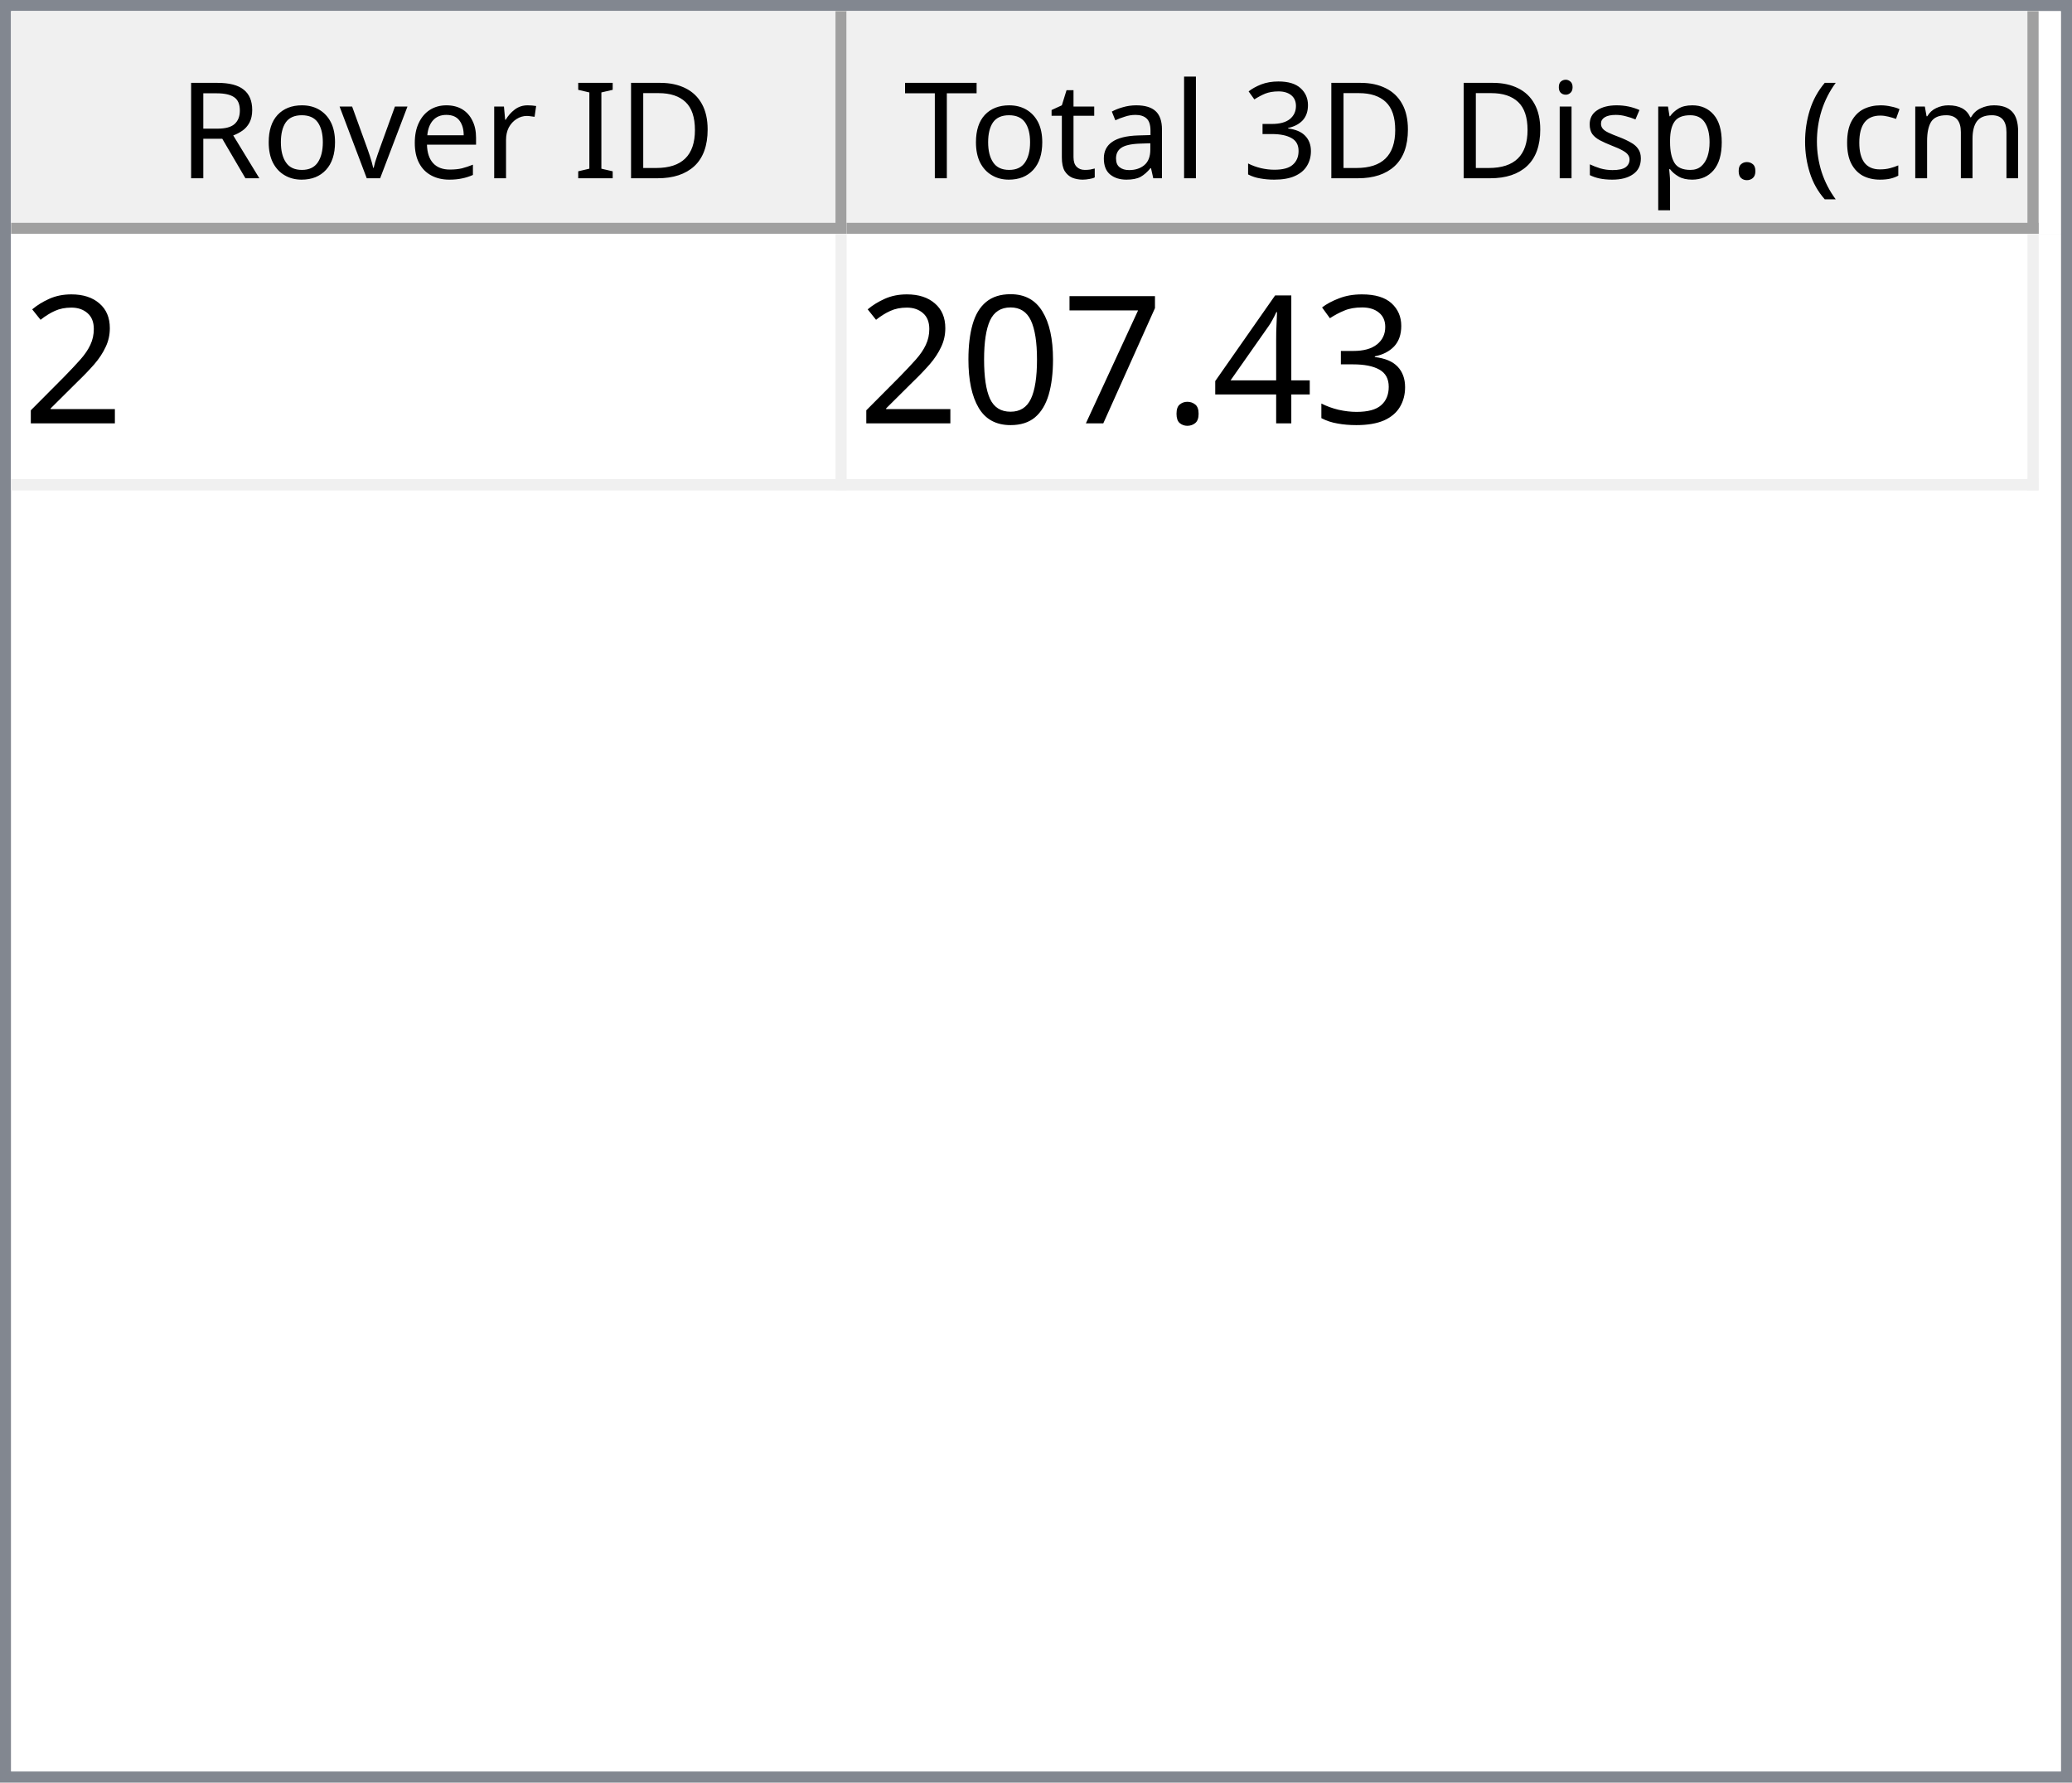
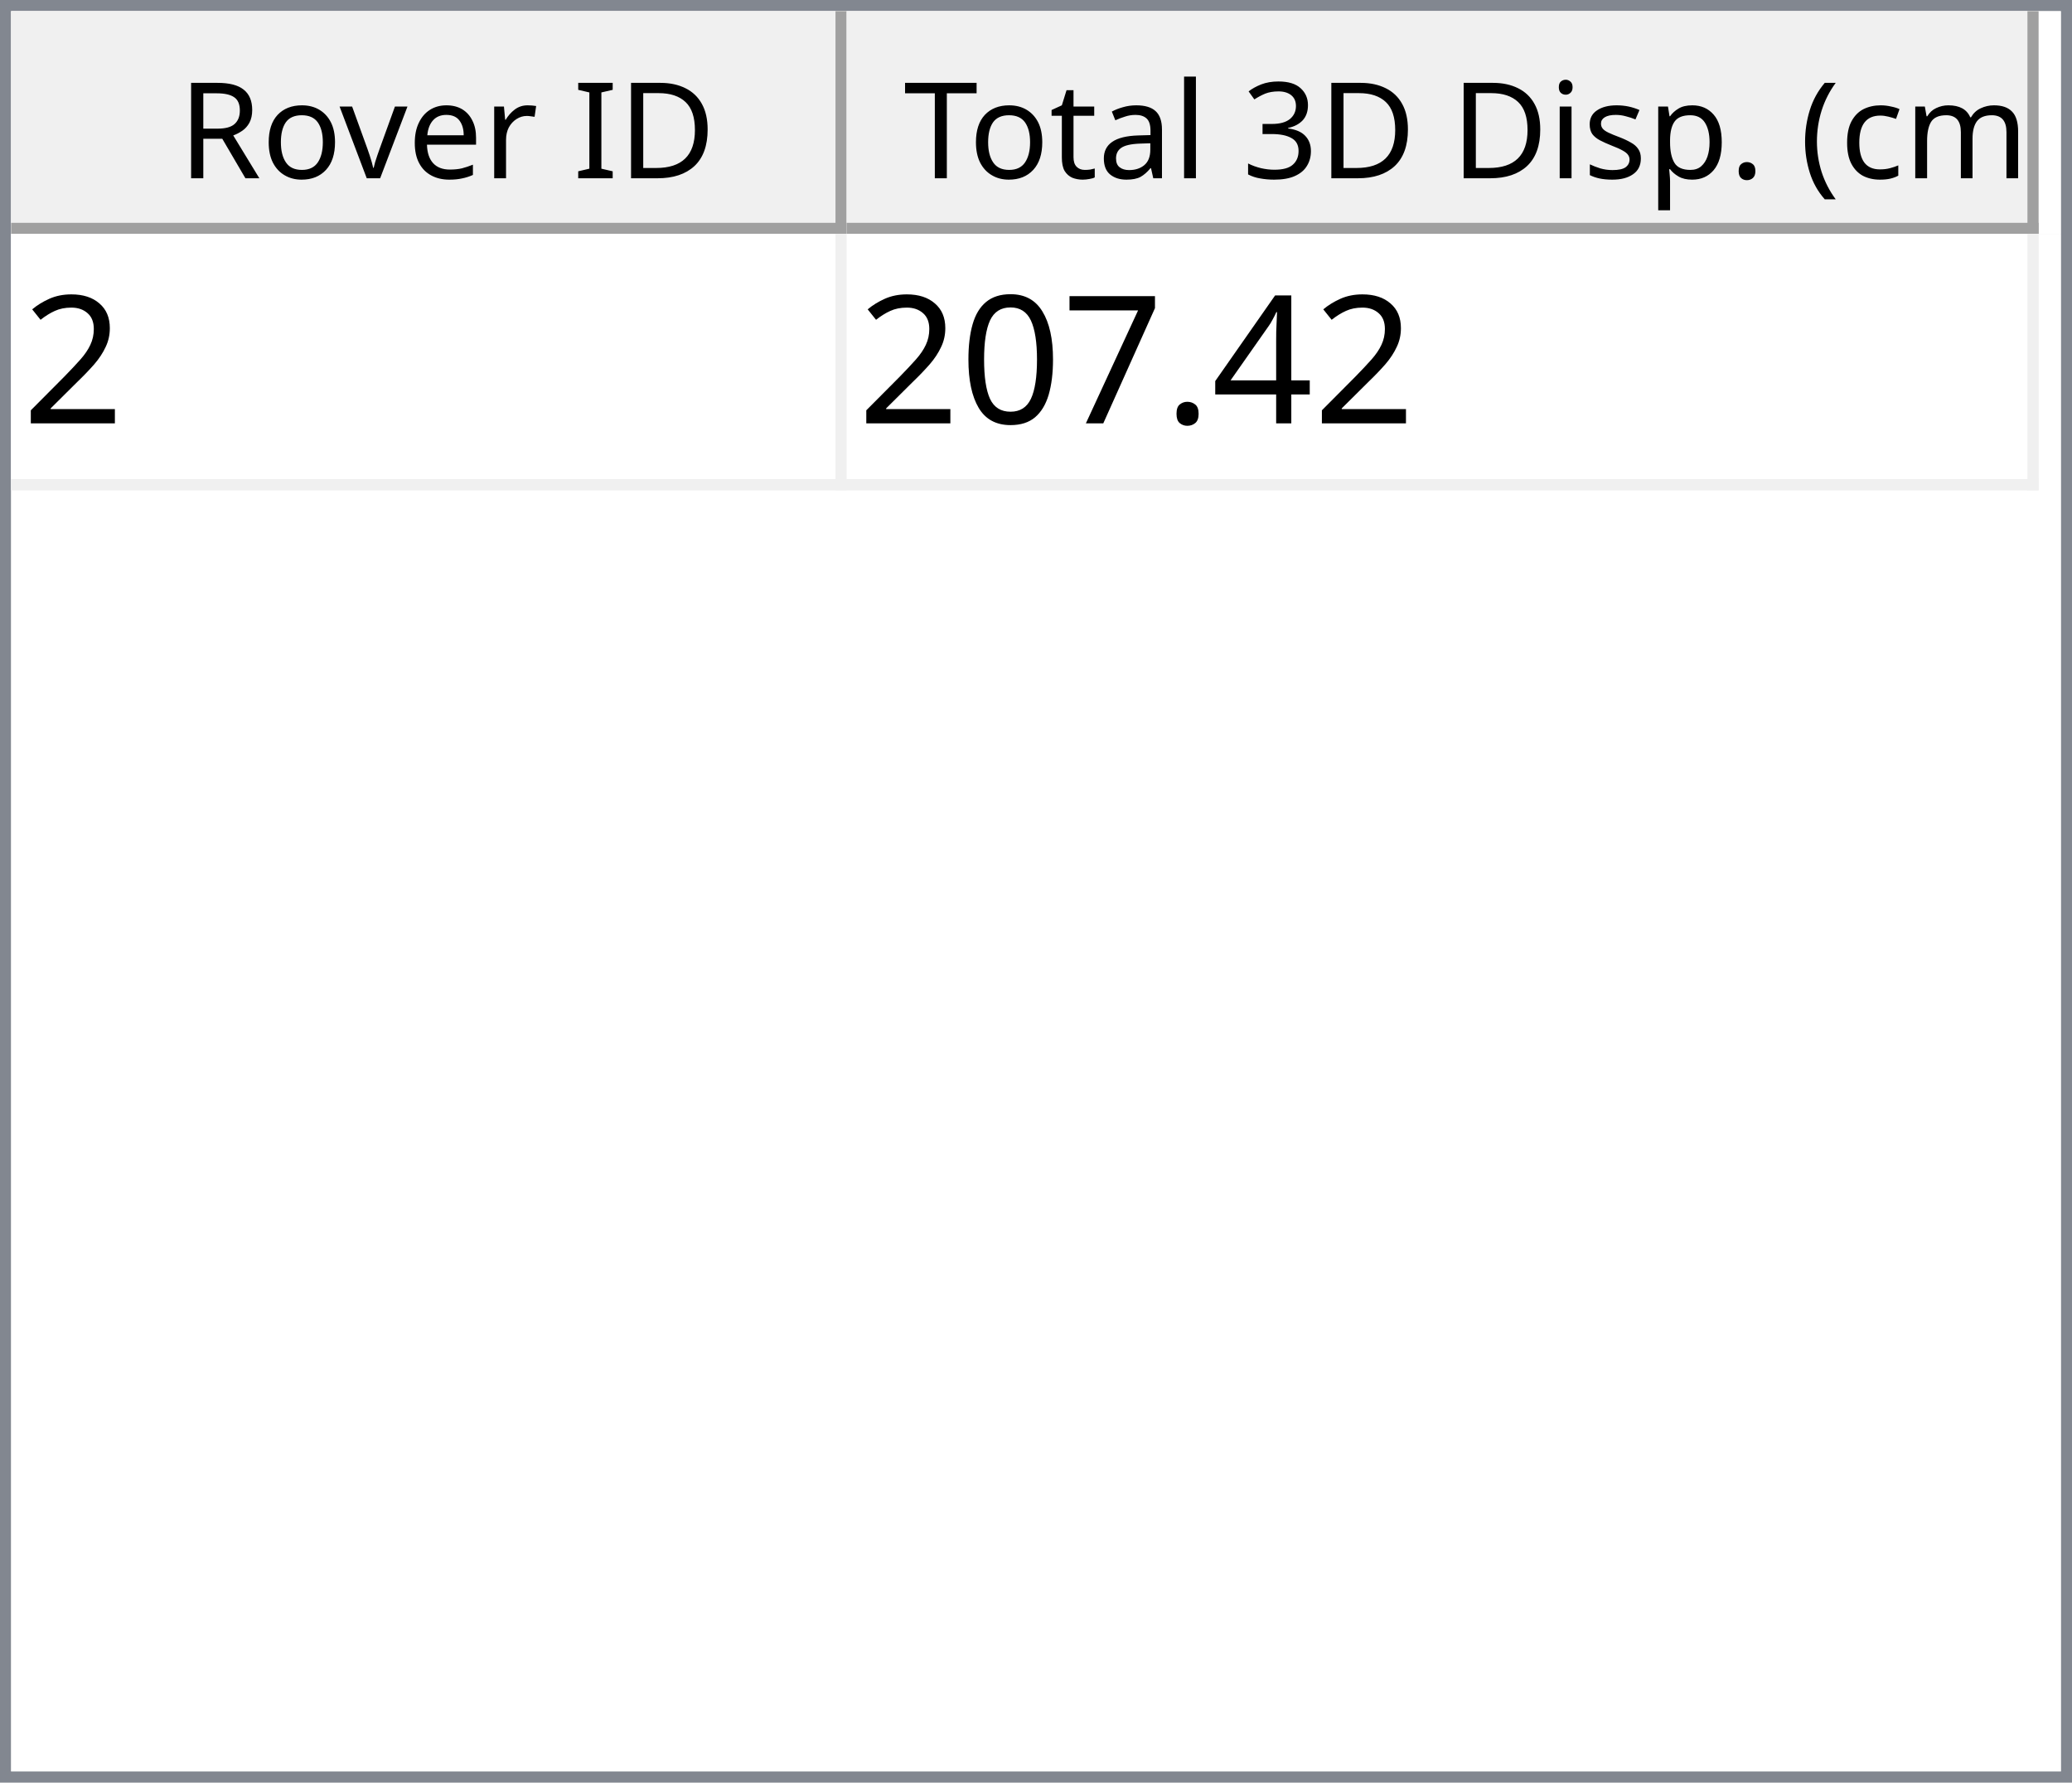
<svg xmlns="http://www.w3.org/2000/svg" style="fill-opacity:1; color-rendering:auto; color-interpolation:auto; text-rendering:auto; stroke:black; stroke-linecap:square; stroke-miterlimit:10; shape-rendering:auto; stroke-opacity:1; fill:black; stroke-dasharray:none; font-weight:normal; stroke-width:1; font-family:'Dialog'; font-style:normal; stroke-linejoin:miter; font-size:12px; stroke-dashoffset:0; image-rendering:auto;" width="186" height="160">
  <defs id="genericDefs" />
  <g>
    <defs id="defs1">
      <clipPath clipPathUnits="userSpaceOnUse" id="clipPath1">
        <path d="M0 0 L186 0 L186 160 L0 160 L0 0 Z" />
      </clipPath>
      <clipPath clipPathUnits="userSpaceOnUse" id="clipPath2">
        <path d="M0 0 L0 160 L186 160 L186 0 Z" />
      </clipPath>
      <clipPath clipPathUnits="userSpaceOnUse" id="clipPath3">
        <path d="M0 0 L0 20 L184 20 L184 0 Z" />
      </clipPath>
      <clipPath clipPathUnits="userSpaceOnUse" id="clipPath4">
        <path d="M0 0 L0 20 L75 20 L75 0 Z" />
      </clipPath>
      <clipPath clipPathUnits="userSpaceOnUse" id="clipPath5">
        <path d="M1 1 L1 19 L74 19 L74 1 Z" />
      </clipPath>
      <clipPath clipPathUnits="userSpaceOnUse" id="clipPath6">
        <path d="M0 0 L0 18 L73 18 L73 0 Z" />
      </clipPath>
      <clipPath clipPathUnits="userSpaceOnUse" id="clipPath7">
        <path d="M-0.5 -0.5 L-0.5 19.5 L74.5 19.5 L74.5 -0.5 Z" />
      </clipPath>
      <clipPath clipPathUnits="userSpaceOnUse" id="clipPath8">
        <path d="M0 0 L0 20 L107 20 L107 0 Z" />
      </clipPath>
      <clipPath clipPathUnits="userSpaceOnUse" id="clipPath9">
        <path d="M1 1 L1 19 L106 19 L106 1 Z" />
      </clipPath>
      <clipPath clipPathUnits="userSpaceOnUse" id="clipPath10">
        <path d="M0 0 L0 18 L105 18 L105 0 Z" />
      </clipPath>
      <clipPath clipPathUnits="userSpaceOnUse" id="clipPath11">
        <path d="M-0.5 -0.5 L-0.5 19.5 L106.5 19.5 L106.5 -0.5 Z" />
      </clipPath>
      <clipPath clipPathUnits="userSpaceOnUse" id="clipPath12">
        <path d="M0 0 L0 138 L184 138 L184 0 Z" />
      </clipPath>
      <clipPath clipPathUnits="userSpaceOnUse" id="clipPath13">
        <path d="M0 0 L0 23 L182 23 L182 0 Z" />
      </clipPath>
      <clipPath clipPathUnits="userSpaceOnUse" id="clipPath14">
        <path d="M-0.5 -0.5 L-0.5 22.5 L181.5 22.5 L181.5 -0.5 Z" />
      </clipPath>
      <clipPath clipPathUnits="userSpaceOnUse" id="clipPath15">
        <path d="M0 0 L0 22 L74 22 L74 0 Z" />
      </clipPath>
      <clipPath clipPathUnits="userSpaceOnUse" id="clipPath16">
        <path d="M0 0 L0 22 L106 22 L106 0 Z" />
      </clipPath>
      <font horiz-adv-x="64.551" id="font1">
        <font-face ascent="107.91" descent="25.098" units-per-em="100" style="font-style:normal; font-family:Segoe UI; font-weight:normal;" />
        <missing-glyph horiz-adv-x="64.551" d="M8.109 0 L8.109 68.266 L56.453 68.266 L56.453 0 L8.109 0 ZM15.328 7.234 L49.219 7.234 L49.219 61.031 L15.328 61.031 L15.328 7.234 Z" />
        <glyph unicode="D" horiz-adv-x="70.117" d="M9.188 0 L9.188 70.016 L28.516 70.016 Q65.531 70.016 65.531 35.891 Q65.531 19.672 55.25 9.836 Q44.969 0 27.734 0 L9.188 0 ZM17.391 62.594 L17.391 7.422 L27.828 7.422 Q41.609 7.422 49.273 14.797 Q56.938 22.172 56.938 35.688 Q56.938 62.594 28.328 62.594 L17.391 62.594 Z" />
        <glyph unicode="I" horiz-adv-x="26.611" d="M17.391 0 L9.188 0 L9.188 70.016 L17.391 70.016 L17.391 0 Z" />
        <glyph unicode=" " horiz-adv-x="27.393" d="" />
        <glyph unicode="r" horiz-adv-x="34.766" d="M34.188 41.891 Q32.078 43.5 28.125 43.5 Q23 43.5 19.555 38.672 Q16.109 33.844 16.109 25.484 L16.109 0 L8.109 0 L8.109 50 L16.109 50 L16.109 39.703 L16.312 39.703 Q18.016 44.969 21.531 47.922 Q25.047 50.875 29.391 50.875 Q32.516 50.875 34.188 50.203 L34.188 41.891 Z" />
        <glyph unicode="e" horiz-adv-x="52.295" d="M48.297 23 L12.984 23 Q13.188 14.656 17.484 10.109 Q21.781 5.562 29.297 5.562 Q37.75 5.562 44.828 11.141 L44.828 3.609 Q38.234 -1.172 27.391 -1.172 Q16.797 -1.172 10.742 5.641 Q4.688 12.453 4.688 24.812 Q4.688 36.469 11.305 43.82 Q17.922 51.172 27.734 51.172 Q37.547 51.172 42.922 44.828 Q48.297 38.484 48.297 27.203 L48.297 23 ZM40.094 29.781 Q40.047 36.719 36.75 40.578 Q33.453 44.438 27.594 44.438 Q21.922 44.438 17.969 40.383 Q14.016 36.328 13.094 29.781 L40.094 29.781 Z" />
        <glyph unicode="v" horiz-adv-x="47.9" d="M47.406 50 L27.484 0 L19.625 0 L0.688 50 L9.469 50 L22.172 13.672 Q23.578 9.672 23.922 6.688 L24.125 6.688 Q24.609 10.453 25.688 13.484 L38.969 50 L47.406 50 Z" />
        <glyph unicode="o" horiz-adv-x="58.594" d="M29 -1.172 Q17.922 -1.172 11.305 5.836 Q4.688 12.844 4.688 24.422 Q4.688 37.016 11.57 44.094 Q18.453 51.172 30.172 51.172 Q41.359 51.172 47.633 44.289 Q53.906 37.406 53.906 25.203 Q53.906 13.234 47.141 6.031 Q40.375 -1.172 29 -1.172 ZM29.594 44.438 Q21.875 44.438 17.383 39.188 Q12.891 33.938 12.891 24.703 Q12.891 15.828 17.43 10.695 Q21.969 5.562 29.594 5.562 Q37.359 5.562 41.531 10.594 Q45.703 15.625 45.703 24.906 Q45.703 34.281 41.531 39.359 Q37.359 44.438 29.594 44.438 Z" />
        <glyph unicode="R" horiz-adv-x="59.814" d="M59.375 0 L49.609 0 L37.891 19.625 Q36.281 22.359 34.766 24.289 Q33.25 26.219 31.664 27.438 Q30.078 28.656 28.25 29.219 Q26.422 29.781 24.125 29.781 L17.391 29.781 L17.391 0 L9.188 0 L9.188 70.016 L30.078 70.016 Q34.672 70.016 38.555 68.867 Q42.438 67.719 45.289 65.375 Q48.141 63.031 49.758 59.547 Q51.375 56.062 51.375 51.375 Q51.375 47.703 50.273 44.656 Q49.172 41.609 47.148 39.211 Q45.125 36.812 42.266 35.133 Q39.406 33.453 35.844 32.516 L35.844 32.328 Q37.594 31.547 38.891 30.547 Q40.188 29.547 41.359 28.18 Q42.531 26.812 43.68 25.078 Q44.828 23.344 46.234 21.047 L59.375 0 ZM17.391 62.594 L17.391 37.203 L28.516 37.203 Q31.594 37.203 34.203 38.133 Q36.812 39.062 38.719 40.797 Q40.625 42.531 41.703 45.047 Q42.781 47.562 42.781 50.688 Q42.781 56.297 39.141 59.445 Q35.5 62.594 28.609 62.594 L17.391 62.594 Z" />
        <glyph unicode=")" horiz-adv-x="30.176" d="M8.297 -15.922 L1.172 -15.922 Q16.406 2.344 16.406 26.812 Q16.406 51.469 1.078 70.016 L8.297 70.016 Q23.531 52.156 23.531 26.703 Q23.531 1.375 8.297 -15.922 Z" />
        <glyph unicode="m" horiz-adv-x="86.133" d="M79.109 0 L71.094 0 L71.094 28.719 Q71.094 37.016 68.531 40.727 Q65.969 44.438 59.906 44.438 Q54.781 44.438 51.195 39.75 Q47.609 35.062 47.609 28.516 L47.609 0 L39.594 0 L39.594 29.688 Q39.594 44.438 28.219 44.438 Q22.953 44.438 19.531 40.016 Q16.109 35.594 16.109 28.516 L16.109 0 L8.109 0 L8.109 50 L16.109 50 L16.109 42.094 L16.312 42.094 Q21.625 51.172 31.844 51.172 Q36.969 51.172 40.773 48.312 Q44.578 45.453 46 40.828 Q51.562 51.172 62.594 51.172 Q79.109 51.172 79.109 30.812 L79.109 0 Z" />
        <glyph unicode="c" horiz-adv-x="46.191" d="M42.188 2.297 Q36.422 -1.172 28.516 -1.172 Q17.828 -1.172 11.258 5.789 Q4.688 12.75 4.688 23.828 Q4.688 36.188 11.766 43.68 Q18.844 51.172 30.672 51.172 Q37.25 51.172 42.281 48.734 L42.281 40.531 Q36.719 44.438 30.375 44.438 Q22.703 44.438 17.797 38.945 Q12.891 33.453 12.891 24.516 Q12.891 15.719 17.508 10.641 Q22.125 5.562 29.891 5.562 Q36.422 5.562 42.188 9.906 L42.188 2.297 Z" />
        <glyph unicode="(" horiz-adv-x="30.176" d="M29.109 -15.922 L21.969 -15.922 Q6.844 1.375 6.844 26.703 Q6.844 52.156 21.969 70.016 L29.203 70.016 Q13.875 51.469 13.875 26.812 Q13.875 2.344 29.109 -15.922 Z" />
        <glyph unicode="." horiz-adv-x="21.68" d="M10.891 -1.078 Q8.641 -1.078 7.055 0.539 Q5.469 2.156 5.469 4.391 Q5.469 6.641 7.055 8.273 Q8.641 9.906 10.891 9.906 Q13.188 9.906 14.797 8.273 Q16.406 6.641 16.406 4.391 Q16.406 2.156 14.797 0.539 Q13.188 -1.078 10.891 -1.078 Z" />
        <glyph unicode="p" horiz-adv-x="58.789" d="M16.312 7.234 L16.109 7.234 L16.109 -23 L8.109 -23 L8.109 50 L16.109 50 L16.109 41.219 L16.312 41.219 Q22.219 51.172 33.594 51.172 Q43.266 51.172 48.688 44.461 Q54.109 37.75 54.109 26.469 Q54.109 13.922 48 6.375 Q41.891 -1.172 31.297 -1.172 Q21.578 -1.172 16.312 7.234 ZM16.109 27.391 L16.109 20.406 Q16.109 14.203 20.141 9.883 Q24.172 5.562 30.375 5.562 Q37.641 5.562 41.773 11.133 Q45.906 16.703 45.906 26.609 Q45.906 34.969 42.047 39.703 Q38.188 44.438 31.594 44.438 Q24.609 44.438 20.359 39.578 Q16.109 34.719 16.109 27.391 Z" />
        <glyph unicode="s" horiz-adv-x="42.432" d="M5.078 1.812 L5.078 10.406 Q11.625 5.562 19.484 5.562 Q30.031 5.562 30.031 12.594 Q30.031 14.594 29.125 15.992 Q28.219 17.391 26.68 18.461 Q25.141 19.531 23.07 20.383 Q21 21.234 18.609 22.172 Q15.281 23.484 12.766 24.828 Q10.25 26.172 8.57 27.859 Q6.891 29.547 6.031 31.695 Q5.172 33.844 5.172 36.719 Q5.172 40.234 6.789 42.945 Q8.406 45.656 11.086 47.484 Q13.766 49.312 17.211 50.242 Q20.656 51.172 24.312 51.172 Q30.812 51.172 35.938 48.922 L35.938 40.828 Q30.422 44.438 23.25 44.438 Q21 44.438 19.195 43.922 Q17.391 43.406 16.094 42.477 Q14.797 41.547 14.086 40.258 Q13.375 38.969 13.375 37.406 Q13.375 35.453 14.086 34.133 Q14.797 32.812 16.164 31.789 Q17.531 30.766 19.484 29.938 Q21.438 29.109 23.922 28.125 Q27.25 26.859 29.883 25.516 Q32.516 24.172 34.375 22.484 Q36.234 20.797 37.234 18.602 Q38.234 16.406 38.234 13.375 Q38.234 9.672 36.602 6.938 Q34.969 4.203 32.234 2.398 Q29.5 0.594 25.93 -0.289 Q22.359 -1.172 18.453 -1.172 Q10.75 -1.172 5.078 1.812 Z" />
        <glyph unicode="i" horiz-adv-x="24.219" d="M12.203 62.703 Q10.062 62.703 8.547 64.164 Q7.031 65.625 7.031 67.875 Q7.031 70.125 8.547 71.609 Q10.062 73.094 12.203 73.094 Q14.406 73.094 15.945 71.609 Q17.484 70.125 17.484 67.875 Q17.484 65.719 15.945 64.211 Q14.406 62.703 12.203 62.703 ZM16.109 0 L8.109 0 L8.109 50 L16.109 50 L16.109 0 Z" />
        <glyph unicode="3" horiz-adv-x="53.906" d="M46.531 19.828 Q46.531 15.094 44.75 11.211 Q42.969 7.328 39.719 4.57 Q36.469 1.812 31.93 0.297 Q27.391 -1.219 21.922 -1.219 Q11.922 -1.219 6 2.594 L6 11.188 Q13.094 5.609 22.219 5.609 Q25.875 5.609 28.828 6.539 Q31.781 7.469 33.906 9.227 Q36.031 10.984 37.18 13.477 Q38.328 15.969 38.328 19.094 Q38.328 32.812 18.797 32.812 L12.984 32.812 L12.984 39.594 L18.5 39.594 Q35.797 39.594 35.797 52.484 Q35.797 64.406 22.609 64.406 Q15.188 64.406 8.688 59.422 L8.688 67.188 Q15.375 71.188 24.609 71.188 Q29 71.188 32.57 69.969 Q36.141 68.75 38.68 66.555 Q41.219 64.359 42.609 61.281 Q44 58.203 44 54.5 Q44 40.672 30.031 36.719 L30.031 36.531 Q33.594 36.141 36.625 34.797 Q39.656 33.453 41.852 31.305 Q44.047 29.156 45.289 26.25 Q46.531 23.344 46.531 19.828 Z" />
        <glyph unicode="l" horiz-adv-x="24.219" d="M16.109 0 L8.109 0 L8.109 74.031 L16.109 74.031 L16.109 0 Z" />
        <glyph unicode="a" horiz-adv-x="50.879" d="M43.891 0 L35.891 0 L35.891 7.812 L35.688 7.812 Q30.469 -1.172 20.312 -1.172 Q12.844 -1.172 8.617 2.781 Q4.391 6.734 4.391 13.281 Q4.391 27.297 20.906 29.594 L35.891 31.688 Q35.891 44.438 25.594 44.438 Q16.547 44.438 9.281 38.281 L9.281 46.484 Q16.656 51.172 26.266 51.172 Q43.891 51.172 43.891 32.516 L43.891 0 ZM35.891 25.297 L23.828 23.641 Q18.266 22.859 15.43 20.875 Q12.594 18.891 12.594 13.875 Q12.594 10.203 15.211 7.883 Q17.828 5.562 22.172 5.562 Q28.125 5.562 32.008 9.742 Q35.891 13.922 35.891 20.312 L35.891 25.297 Z" />
        <glyph unicode="t" horiz-adv-x="33.887" d="M31.297 0.484 Q28.469 -1.078 23.828 -1.078 Q10.688 -1.078 10.688 13.578 L10.688 43.172 L2.094 43.172 L2.094 50 L10.688 50 L10.688 62.203 L18.703 64.797 L18.703 50 L31.297 50 L31.297 43.172 L18.703 43.172 L18.703 14.984 Q18.703 9.969 20.414 7.82 Q22.125 5.672 26.078 5.672 Q29.109 5.672 31.297 7.328 L31.297 0.484 Z" />
        <glyph unicode="T" horiz-adv-x="52.393" d="M50.594 62.594 L30.375 62.594 L30.375 0 L22.172 0 L22.172 62.594 L2 62.594 L2 70.016 L50.594 70.016 L50.594 62.594 Z" />
      </font>
      <font horiz-adv-x="75.0" id="font2">
        <font-face ascent="100.537" descent="21.973" units-per-em="100" style="font-style:normal; font-family:sans-serif; font-weight:normal;" />
        <missing-glyph horiz-adv-x="75.0" d="M12.5 0 L12.5 62.5 L62.5 62.5 L62.5 0 L12.5 0 ZM14.062 1.562 L60.938 1.562 L60.938 60.938 L14.062 60.938 L14.062 1.562 Z" />
        <glyph unicode="2" horiz-adv-x="55.615" d="M50.344 8.453 L50.344 0 L3.031 0 Q2.938 3.172 4.047 6.109 Q5.859 10.938 9.836 15.625 Q13.812 20.312 21.344 26.469 Q33.016 36.031 37.117 41.625 Q41.219 47.219 41.219 52.203 Q41.219 57.422 37.477 61.008 Q33.734 64.594 27.734 64.594 Q21.391 64.594 17.578 60.789 Q13.766 56.984 13.719 50.25 L4.688 51.172 Q5.609 61.281 11.664 66.578 Q17.719 71.875 27.938 71.875 Q38.234 71.875 44.242 66.164 Q50.25 60.453 50.25 52 Q50.25 47.703 48.492 43.555 Q46.734 39.406 42.656 34.812 Q38.578 30.219 29.109 22.219 Q21.188 15.578 18.945 13.211 Q16.703 10.844 15.234 8.453 L50.344 8.453 Z" />
-         <glyph unicode="3" horiz-adv-x="55.615" d="M4.203 18.891 L12.984 20.062 Q14.5 12.594 18.141 9.297 Q21.781 6 27 6 Q33.203 6 37.477 10.297 Q41.75 14.594 41.75 20.953 Q41.75 27 37.797 30.93 Q33.844 34.859 27.734 34.859 Q25.25 34.859 21.531 33.891 L22.516 41.609 Q23.391 41.5 23.922 41.5 Q29.547 41.5 34.039 44.43 Q38.531 47.359 38.531 53.469 Q38.531 58.297 35.258 61.477 Q31.984 64.656 26.812 64.656 Q21.688 64.656 18.266 61.43 Q14.844 58.203 13.875 51.766 L5.078 53.328 Q6.688 62.156 12.398 67.016 Q18.109 71.875 26.609 71.875 Q32.469 71.875 37.398 69.359 Q42.328 66.844 44.945 62.5 Q47.562 58.156 47.562 53.266 Q47.562 48.641 45.07 44.828 Q42.578 41.016 37.703 38.766 Q44.047 37.312 47.562 32.695 Q51.078 28.078 51.078 21.141 Q51.078 11.766 44.242 5.25 Q37.406 -1.266 26.953 -1.266 Q17.531 -1.266 11.305 4.352 Q5.078 9.969 4.203 18.891 Z" />
        <glyph unicode="4" horiz-adv-x="55.615" d="M32.328 0 L32.328 17.141 L1.266 17.141 L1.266 25.203 L33.938 71.578 L41.109 71.578 L41.109 25.203 L50.781 25.203 L50.781 17.141 L41.109 17.141 L41.109 0 L32.328 0 ZM32.328 25.203 L32.328 57.469 L9.906 25.203 L32.328 25.203 Z" />
        <glyph unicode="." horiz-adv-x="27.783" d="M9.078 0 L9.078 10.016 L19.094 10.016 L19.094 0 L9.078 0 Z" />
        <glyph unicode="7" horiz-adv-x="55.615" d="M4.734 62.203 L4.734 70.656 L51.078 70.656 L51.078 63.812 Q44.234 56.547 37.523 44.484 Q30.812 32.422 27.156 19.672 Q24.516 10.688 23.781 0 L14.75 0 Q14.891 8.453 18.062 20.414 Q21.234 32.375 27.172 43.484 Q33.109 54.594 39.797 62.203 L4.734 62.203 Z" />
        <glyph unicode="0" horiz-adv-x="55.615" d="M4.156 35.297 Q4.156 48 6.766 55.742 Q9.375 63.484 14.523 67.68 Q19.672 71.875 27.484 71.875 Q33.25 71.875 37.594 69.555 Q41.938 67.234 44.773 62.867 Q47.609 58.5 49.219 52.227 Q50.828 45.953 50.828 35.297 Q50.828 22.703 48.242 14.969 Q45.656 7.234 40.508 3.008 Q35.359 -1.219 27.484 -1.219 Q17.141 -1.219 11.234 6.203 Q4.156 15.141 4.156 35.297 ZM13.188 35.297 Q13.188 17.672 17.312 11.836 Q21.438 6 27.484 6 Q33.547 6 37.672 11.859 Q41.797 17.719 41.797 35.297 Q41.797 52.984 37.672 58.789 Q33.547 64.594 27.391 64.594 Q21.344 64.594 17.719 59.469 Q13.188 52.938 13.188 35.297 Z" />
      </font>
    </defs>
    <g style="fill:white; stroke:white;">
      <rect x="0" y="0" width="186" style="clip-path:url(#clipPath1); stroke:none;" height="160" />
    </g>
    <g style="fill:white; text-rendering:optimizeSpeed; color-rendering:optimizeSpeed; image-rendering:optimizeSpeed; shape-rendering:crispEdges; stroke:white; color-interpolation:sRGB;">
      <rect x="0" width="186" height="160" y="0" style="stroke:none;" />
      <path style="stroke:none;" d="M0 160 L186 160 L186 0 L0 0 Z" />
    </g>
    <g style="fill:rgb(240,240,240); font-family:'Segoe UI'; stroke:rgb(240,240,240);">
      <rect x="0" y="0" width="186" style="clip-path:url(#clipPath2); stroke:none;" height="160" />
    </g>
    <g style="fill:rgb(130,135,144); font-family:'Segoe UI'; stroke:rgb(130,135,144);">
      <path d="M0 0 L186 0 L186 160 L0 160 L0 0 ZM1 1 L185 1 L185 159 L1 159 L1 1 Z" style="fill-rule:evenodd; clip-path:url(#clipPath2); stroke:none;" />
    </g>
    <g style="fill:white; font-family:'Segoe UI'; stroke:white;" transform="translate(1,1)">
      <rect x="0" y="0" width="184" style="clip-path:url(#clipPath3); stroke:none;" height="20" />
    </g>
    <g style="fill:rgb(240,240,240); font-family:'Segoe UI'; stroke:rgb(240,240,240);" transform="translate(1,1)">
      <rect x="0" y="0" width="75" style="clip-path:url(#clipPath4); stroke:none;" height="20" />
    </g>
    <g style="font-family:'Segoe UI';" transform="translate(2,2)">
      <text x="14" xml:space="preserve" y="14" style="clip-path:url(#clipPath6); stroke:none;">Rover ID</text>
    </g>
    <g style="fill:rgb(160,160,160); font-family:'Segoe UI'; stroke:rgb(160,160,160); stroke-linejoin:bevel;" transform="translate(1.5,1.5)">
      <line x1="74" x2="74" y1="0" style="fill:none; clip-path:url(#clipPath7);" y2="19" />
    </g>
    <g style="fill:rgb(160,160,160); font-family:'Segoe UI'; stroke:rgb(160,160,160); stroke-linejoin:bevel;" transform="matrix(1,0,0,1,1,1) translate(0.5,0.5)">
      <line x1="0" x2="74" y1="19" style="fill:none; clip-path:url(#clipPath7);" y2="19" />
    </g>
    <g style="fill:rgb(240,240,240); font-family:'Segoe UI'; stroke:rgb(240,240,240);" transform="translate(76,1)">
      <rect x="0" y="0" width="107" style="clip-path:url(#clipPath8); stroke:none;" height="20" />
    </g>
    <g style="font-family:'Segoe UI';" transform="translate(77,2)">
      <text x="1" xml:space="preserve" y="14" style="clip-path:url(#clipPath10); stroke:none;"> Total 3D Disp. (cm)</text>
    </g>
    <g style="fill:rgb(160,160,160); font-family:'Segoe UI'; stroke:rgb(160,160,160); stroke-linejoin:bevel;" transform="translate(76.5,1.5)">
      <line x1="106" x2="106" y1="0" style="fill:none; clip-path:url(#clipPath11);" y2="19" />
    </g>
    <g style="fill:rgb(160,160,160); font-family:'Segoe UI'; stroke:rgb(160,160,160); stroke-linejoin:bevel;" transform="matrix(1,0,0,1,76,1) translate(0.5,0.5)">
      <line x1="0" x2="106" y1="19" style="fill:none; clip-path:url(#clipPath11);" y2="19" />
    </g>
    <g style="fill:white; font-family:'Segoe UI'; stroke:white;" transform="translate(1,21)">
      <rect x="0" y="0" width="184" style="clip-path:url(#clipPath12); stroke:none;" height="138" />
    </g>
    <g style="fill:rgb(240,240,240); font-size:16px; font-family:sans-serif; stroke:rgb(240,240,240);" transform="translate(1,21)">
      <rect x="0" y="0" width="182" style="clip-path:url(#clipPath13); stroke:none;" height="23" />
      <line transform="translate(0.5,0.5)" x1="0" x2="181" y1="22" style="clip-path:url(#clipPath14); fill:none; stroke-linejoin:bevel;" y2="22" />
    </g>
    <g transform="matrix(1,0,0,1,1,21) translate(0.5,0.5)" style="fill:rgb(240,240,240); font-size:16px; font-family:sans-serif; stroke:rgb(240,240,240); stroke-linejoin:bevel;">
      <line x1="74" x2="74" y1="0" style="fill:none; clip-path:url(#clipPath14);" y2="22" />
    </g>
    <g transform="matrix(1,0,0,1,1,21) translate(0.5,0.5)" style="fill:rgb(240,240,240); font-size:16px; font-family:sans-serif; stroke:rgb(240,240,240); stroke-linejoin:bevel;">
      <line x1="181" x2="181" y1="0" style="fill:none; clip-path:url(#clipPath14);" y2="22" />
    </g>
    <g style="fill:white; font-size:16px; font-family:sans-serif; stroke:white;" transform="matrix(1,0,0,1,1,21)">
      <rect x="0" y="0" width="74" style="clip-path:url(#clipPath15); stroke:none;" height="22" />
      <text x="1" y="17" style="fill:black; clip-path:url(#clipPath15); stroke:none;" xml:space="preserve">2</text>
    </g>
    <g style="fill:white; font-size:16px; font-family:sans-serif; stroke:white;" transform="matrix(1,0,0,1,1,21) translate(75,0)">
      <rect x="0" y="0" width="106" style="clip-path:url(#clipPath16); stroke:none;" height="22" />
-       <text x="1" y="17" style="fill:black; clip-path:url(#clipPath16); stroke:none;" xml:space="preserve">207.43</text>
+       <text x="1" y="17" style="fill:black; clip-path:url(#clipPath16); stroke:none;" xml:space="preserve">207.42</text>
    </g>
  </g>
</svg>
